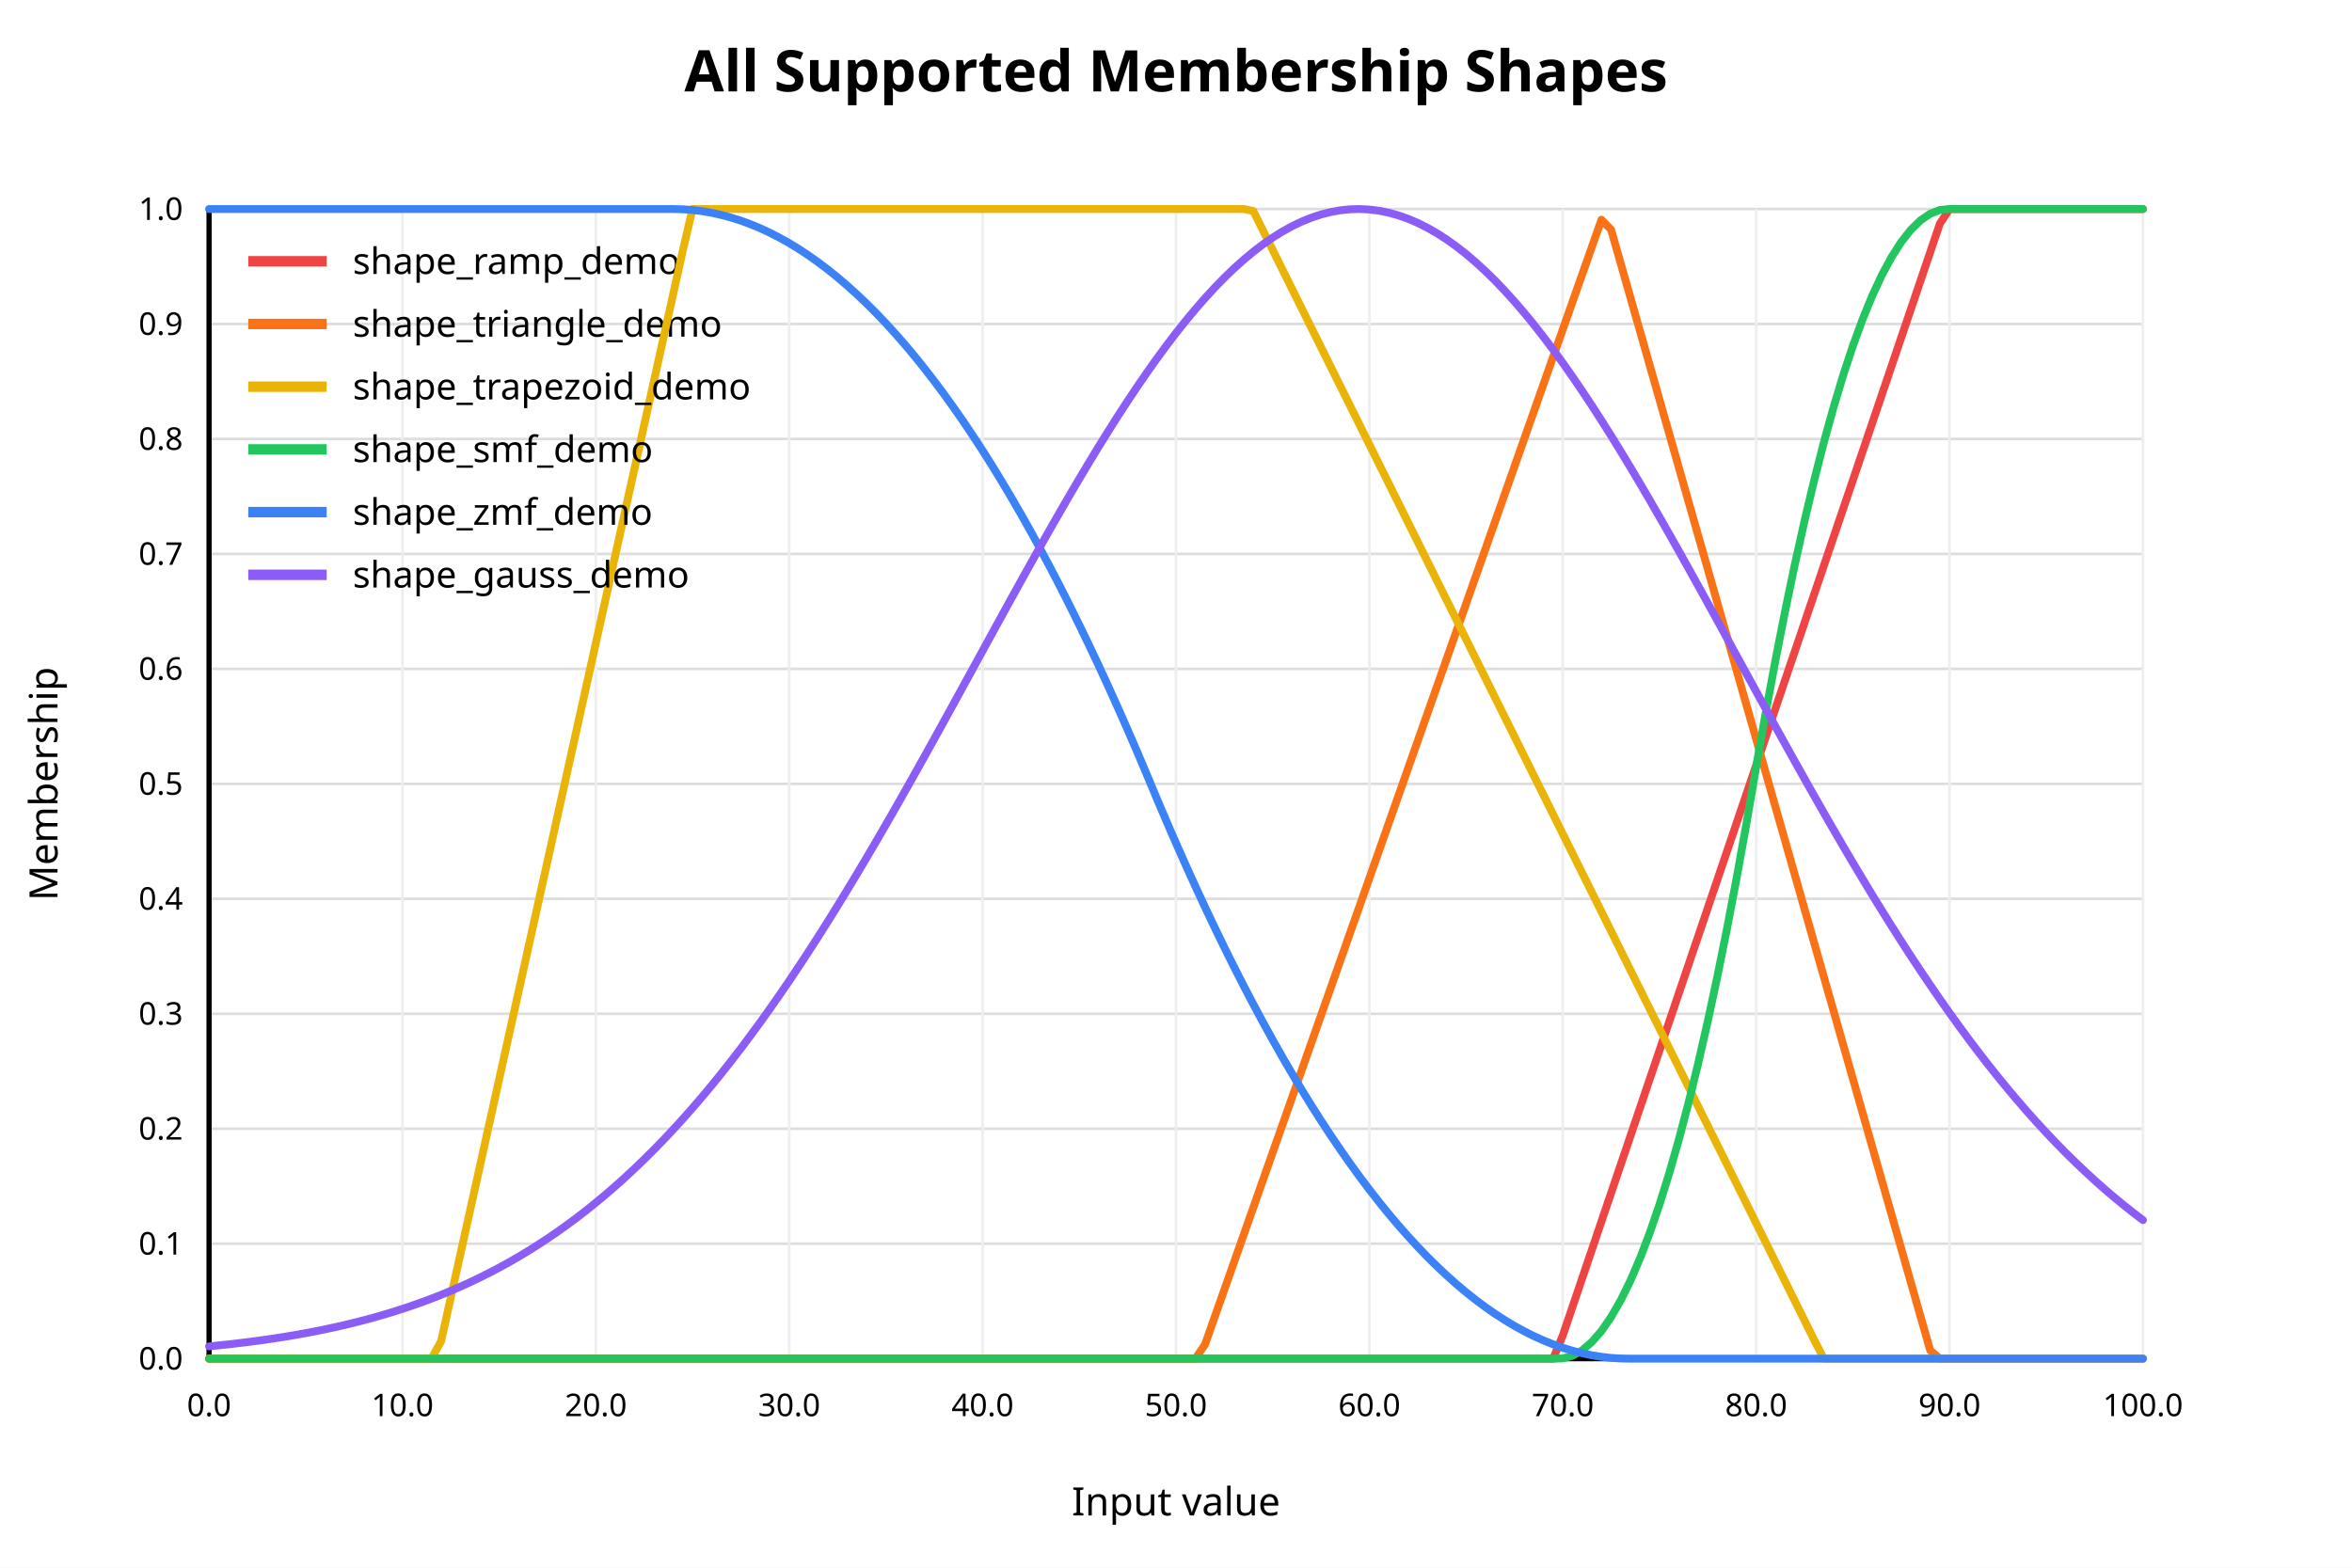
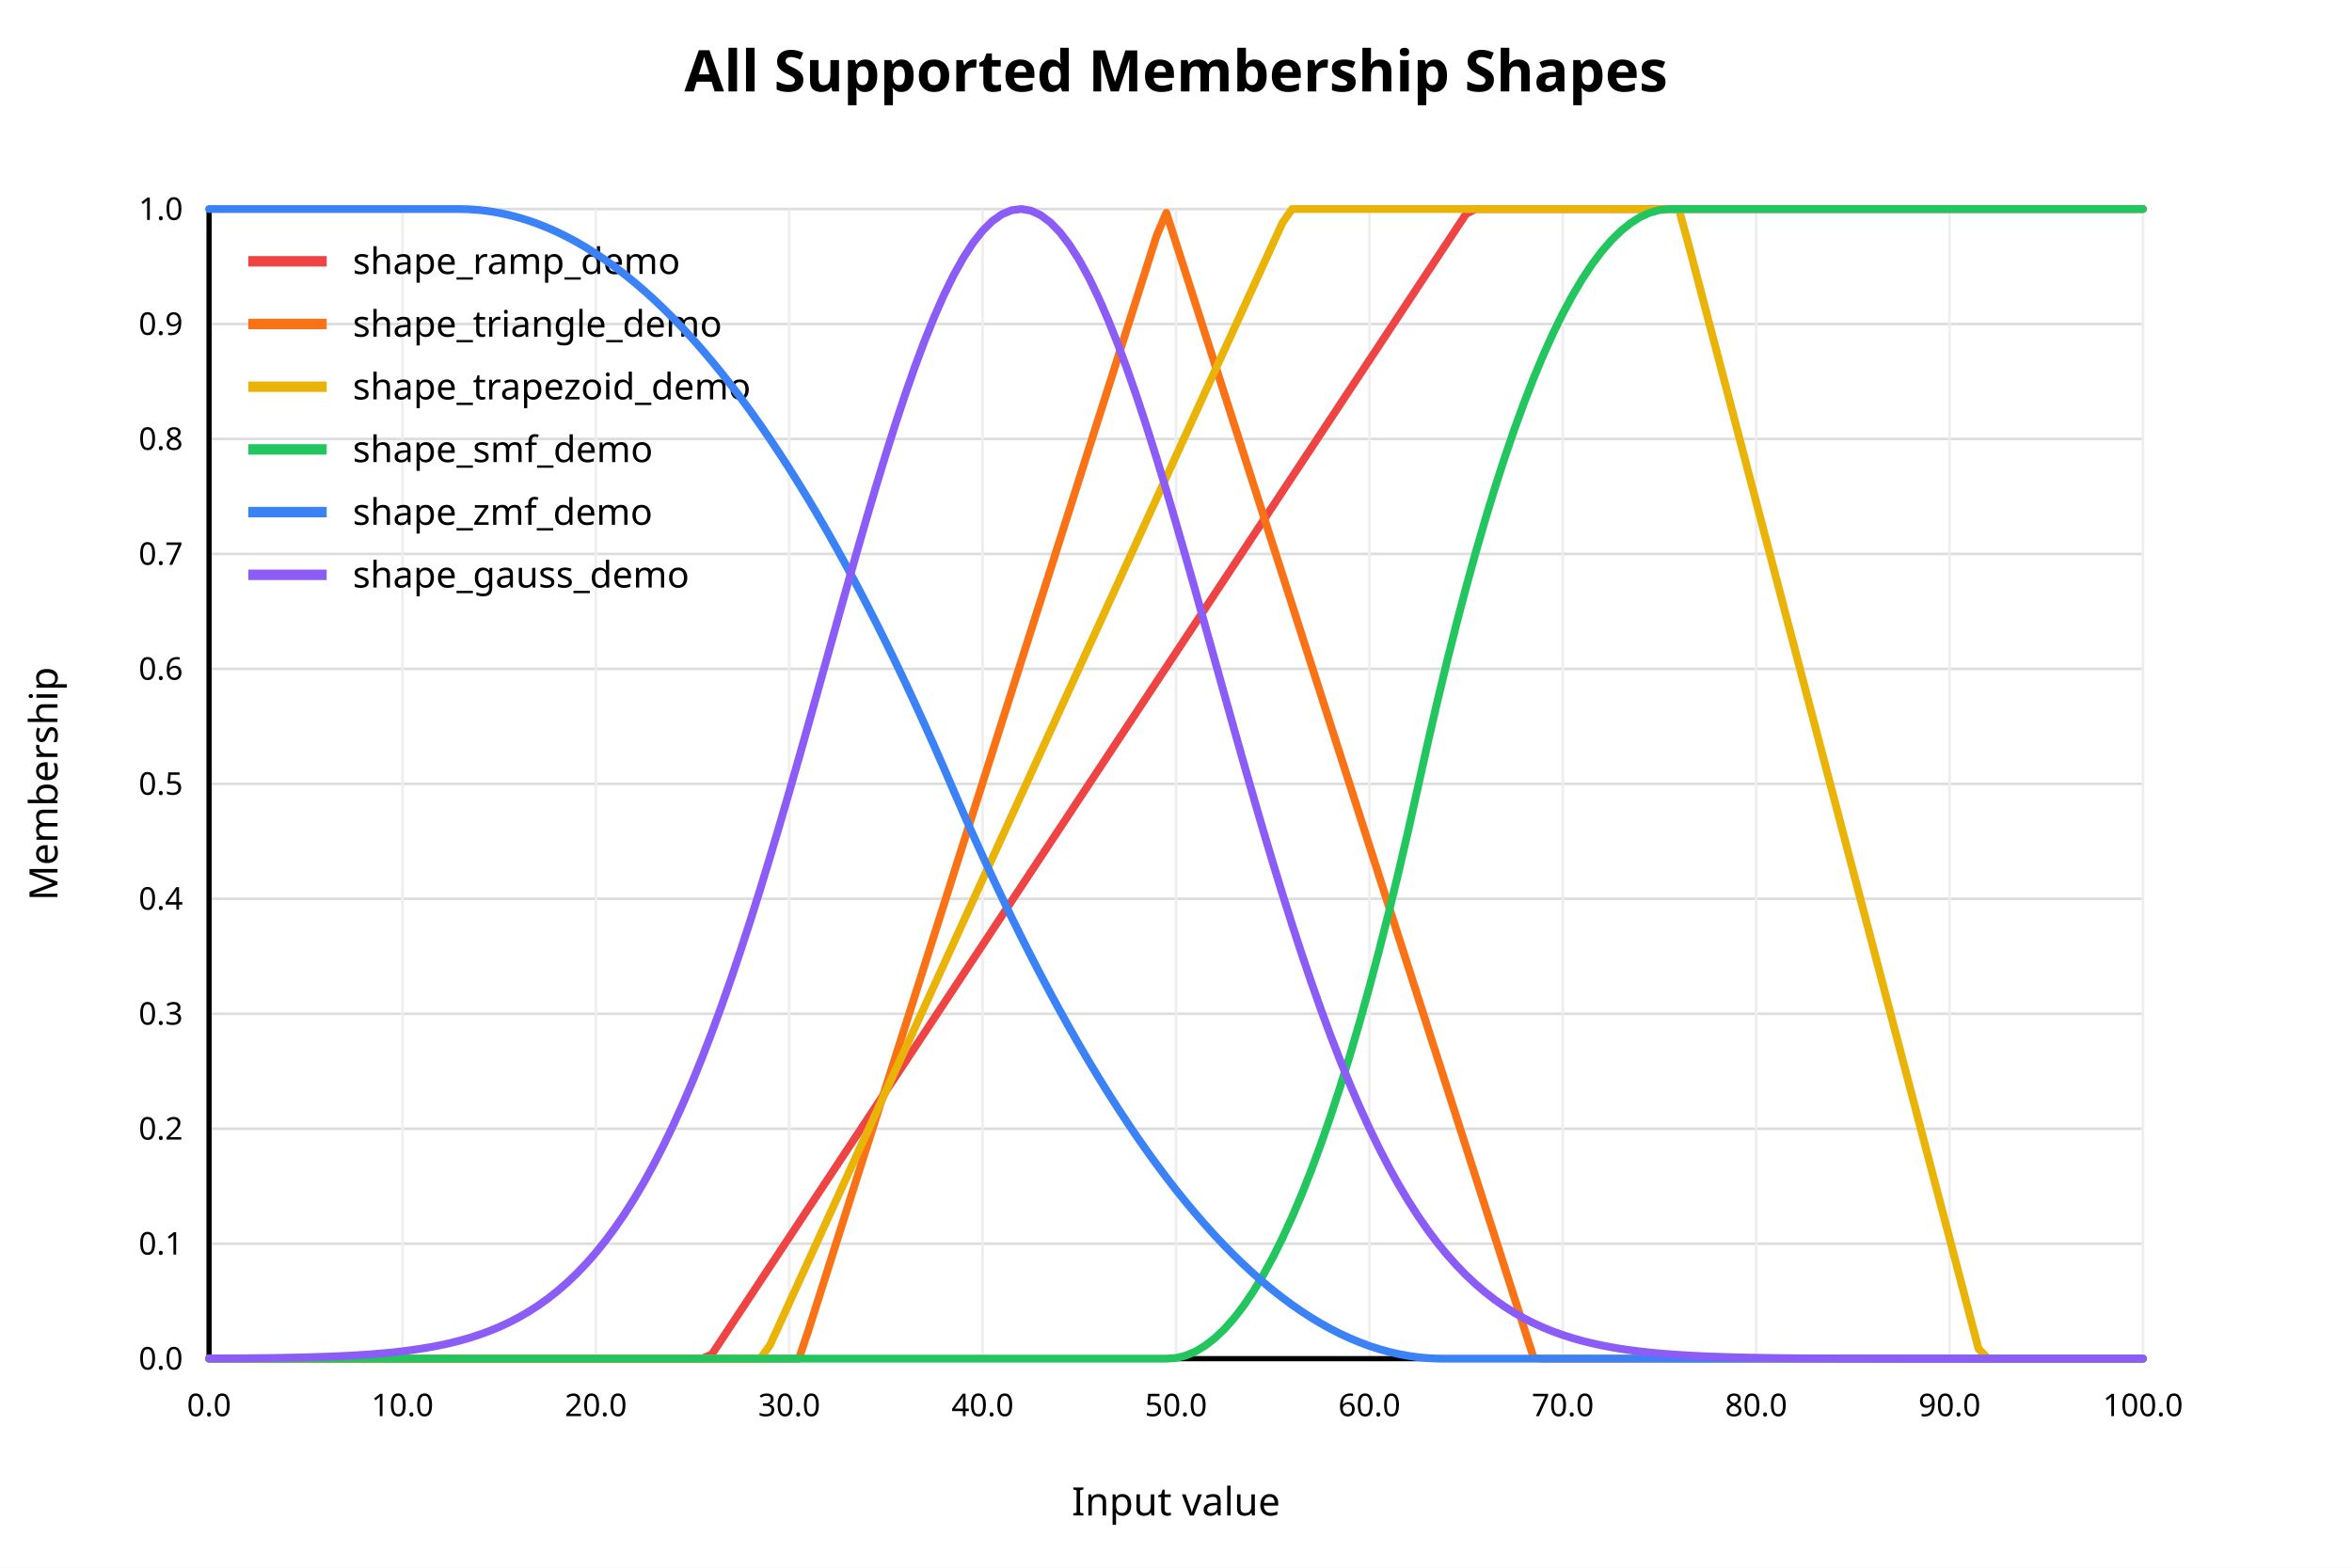
<svg xmlns="http://www.w3.org/2000/svg" width="900" height="600" viewBox="0 0 900 600">
  <rect x="0" y="0" width="900" height="600" fill="white" />
  <text x="450" y="35" text-anchor="middle" font-family="sans-serif" font-size="22" font-weight="bold" fill="black">All Supported Membership Shapes</text>
  <line x1="80" y1="520.00" x2="820" y2="520.00" stroke="#dddddd" stroke-width="1" />
  <text x="70" y="520.00" text-anchor="end" dominant-baseline="middle" font-family="sans-serif" font-size="12" fill="black">0.0</text>
  <line x1="80" y1="476.00" x2="820" y2="476.00" stroke="#dddddd" stroke-width="1" />
  <text x="70" y="476.00" text-anchor="end" dominant-baseline="middle" font-family="sans-serif" font-size="12" fill="black">0.1</text>
  <line x1="80" y1="432.00" x2="820" y2="432.00" stroke="#dddddd" stroke-width="1" />
  <text x="70" y="432.00" text-anchor="end" dominant-baseline="middle" font-family="sans-serif" font-size="12" fill="black">0.2</text>
  <line x1="80" y1="388.00" x2="820" y2="388.00" stroke="#dddddd" stroke-width="1" />
  <text x="70" y="388.00" text-anchor="end" dominant-baseline="middle" font-family="sans-serif" font-size="12" fill="black">0.3</text>
  <line x1="80" y1="344.00" x2="820" y2="344.00" stroke="#dddddd" stroke-width="1" />
  <text x="70" y="344.00" text-anchor="end" dominant-baseline="middle" font-family="sans-serif" font-size="12" fill="black">0.4</text>
  <line x1="80" y1="300.00" x2="820" y2="300.00" stroke="#dddddd" stroke-width="1" />
  <text x="70" y="300.00" text-anchor="end" dominant-baseline="middle" font-family="sans-serif" font-size="12" fill="black">0.5</text>
  <line x1="80" y1="256.00" x2="820" y2="256.00" stroke="#dddddd" stroke-width="1" />
  <text x="70" y="256.00" text-anchor="end" dominant-baseline="middle" font-family="sans-serif" font-size="12" fill="black">0.6</text>
  <line x1="80" y1="212.00" x2="820" y2="212.00" stroke="#dddddd" stroke-width="1" />
  <text x="70" y="212.00" text-anchor="end" dominant-baseline="middle" font-family="sans-serif" font-size="12" fill="black">0.7</text>
  <line x1="80" y1="168.00" x2="820" y2="168.00" stroke="#dddddd" stroke-width="1" />
  <text x="70" y="168.00" text-anchor="end" dominant-baseline="middle" font-family="sans-serif" font-size="12" fill="black">0.8</text>
  <line x1="80" y1="124.00" x2="820" y2="124.00" stroke="#dddddd" stroke-width="1" />
  <text x="70" y="124.00" text-anchor="end" dominant-baseline="middle" font-family="sans-serif" font-size="12" fill="black">0.9</text>
  <line x1="80" y1="80.00" x2="820" y2="80.00" stroke="#dddddd" stroke-width="1" />
  <text x="70" y="80.00" text-anchor="end" dominant-baseline="middle" font-family="sans-serif" font-size="12" fill="black">1.0</text>
  <line x1="80.00" y1="80" x2="80.00" y2="520" stroke="#eeeeee" stroke-width="1" />
  <text x="80.00" y="542" text-anchor="middle" font-family="sans-serif" font-size="12" fill="black">0.0</text>
  <line x1="154.00" y1="80" x2="154.00" y2="520" stroke="#eeeeee" stroke-width="1" />
  <text x="154.00" y="542" text-anchor="middle" font-family="sans-serif" font-size="12" fill="black">10.0</text>
  <line x1="228.00" y1="80" x2="228.00" y2="520" stroke="#eeeeee" stroke-width="1" />
  <text x="228.00" y="542" text-anchor="middle" font-family="sans-serif" font-size="12" fill="black">20.0</text>
  <line x1="302.00" y1="80" x2="302.00" y2="520" stroke="#eeeeee" stroke-width="1" />
  <text x="302.00" y="542" text-anchor="middle" font-family="sans-serif" font-size="12" fill="black">30.0</text>
  <line x1="376.00" y1="80" x2="376.00" y2="520" stroke="#eeeeee" stroke-width="1" />
  <text x="376.00" y="542" text-anchor="middle" font-family="sans-serif" font-size="12" fill="black">40.0</text>
  <line x1="450.00" y1="80" x2="450.00" y2="520" stroke="#eeeeee" stroke-width="1" />
  <text x="450.00" y="542" text-anchor="middle" font-family="sans-serif" font-size="12" fill="black">50.0</text>
  <line x1="524.00" y1="80" x2="524.00" y2="520" stroke="#eeeeee" stroke-width="1" />
  <text x="524.00" y="542" text-anchor="middle" font-family="sans-serif" font-size="12" fill="black">60.0</text>
  <line x1="598.00" y1="80" x2="598.00" y2="520" stroke="#eeeeee" stroke-width="1" />
  <text x="598.00" y="542" text-anchor="middle" font-family="sans-serif" font-size="12" fill="black">70.0</text>
  <line x1="672.00" y1="80" x2="672.00" y2="520" stroke="#eeeeee" stroke-width="1" />
  <text x="672.00" y="542" text-anchor="middle" font-family="sans-serif" font-size="12" fill="black">80.0</text>
  <line x1="746.00" y1="80" x2="746.00" y2="520" stroke="#eeeeee" stroke-width="1" />
  <text x="746.00" y="542" text-anchor="middle" font-family="sans-serif" font-size="12" fill="black">90.0</text>
  <line x1="820.00" y1="80" x2="820.00" y2="520" stroke="#eeeeee" stroke-width="1" />
  <text x="820.00" y="542" text-anchor="middle" font-family="sans-serif" font-size="12" fill="black">100.0</text>
  <line x1="80" y1="520" x2="820" y2="520" stroke="black" stroke-width="2" />
  <line x1="80" y1="80" x2="80" y2="520" stroke="black" stroke-width="2" />
  <text x="450" y="580" text-anchor="middle" font-family="sans-serif" font-size="15" fill="black">Input value</text>
  <text x="22" y="300" text-anchor="middle" font-family="sans-serif" font-size="15" fill="black" transform="rotate(-90 22 300)">Membership</text>
-   <polyline fill="none" stroke="#ef4444" stroke-width="3" stroke-linejoin="round" stroke-linecap="round" points="80.00,520.00 83.70,520.00 87.40,520.00 91.10,520.00 94.80,520.00 98.50,520.00 102.20,520.00 105.90,520.00 109.60,520.00 113.30,520.00 117.00,520.00 120.70,520.00 124.40,520.00 128.10,520.00 131.80,520.00 135.50,520.00 139.20,520.00 142.90,520.00 146.60,520.00 150.30,520.00 154.00,520.00 157.70,520.00 161.40,520.00 165.10,520.00 168.80,520.00 172.50,520.00 176.20,520.00 179.90,520.00 183.60,520.00 187.30,520.00 191.00,520.00 194.70,520.00 198.40,520.00 202.10,520.00 205.80,520.00 209.50,520.00 213.20,520.00 216.90,520.00 220.60,520.00 224.30,520.00 228.00,520.00 231.70,520.00 235.40,520.00 239.10,520.00 242.80,520.00 246.50,520.00 250.20,520.00 253.90,520.00 257.60,520.00 261.30,520.00 265.00,520.00 268.70,520.00 272.40,520.00 276.10,520.00 279.80,520.00 283.50,520.00 287.20,520.00 290.90,520.00 294.60,520.00 298.30,520.00 302.00,520.00 305.70,520.00 309.40,520.00 313.10,520.00 316.80,520.00 320.50,520.00 324.20,520.00 327.90,520.00 331.60,520.00 335.30,520.00 339.00,520.00 342.70,520.00 346.40,520.00 350.10,520.00 353.80,520.00 357.50,520.00 361.20,520.00 364.90,520.00 368.60,520.00 372.30,520.00 376.00,520.00 379.70,520.00 383.40,520.00 387.10,520.00 390.80,520.00 394.50,520.00 398.20,520.00 401.90,520.00 405.60,520.00 409.30,520.00 413.00,520.00 416.70,520.00 420.40,520.00 424.10,520.00 427.80,520.00 431.50,520.00 435.20,520.00 438.90,520.00 442.60,520.00 446.30,520.00 450.00,520.00 453.70,520.00 457.40,520.00 461.10,520.00 464.80,520.00 468.50,520.00 472.20,520.00 475.90,520.00 479.60,520.00 483.30,520.00 487.00,520.00 490.70,520.00 494.40,520.00 498.10,520.00 501.80,520.00 505.50,520.00 509.20,520.00 512.90,520.00 516.60,520.00 520.30,520.00 524.00,520.00 527.70,520.00 531.40,520.00 535.10,520.00 538.80,520.00 542.50,520.00 546.20,520.00 549.90,520.00 553.60,520.00 557.30,520.00 561.00,520.00 564.70,520.00 568.40,520.00 572.10,520.00 575.80,520.00 579.50,520.00 583.20,520.00 586.90,520.00 590.60,520.00 594.30,520.00 598.00,511.14 601.70,500.23 605.40,489.32 609.10,478.41 612.80,467.49 616.50,456.58 620.20,445.67 623.90,434.76 627.60,423.85 631.30,412.94 635.00,402.03 638.70,391.11 642.40,380.20 646.10,369.29 649.80,358.38 653.50,347.47 657.20,336.56 660.90,325.65 664.60,314.73 668.30,303.82 672.00,292.91 675.70,282.00 679.40,271.09 683.10,260.18 686.80,249.27 690.50,238.35 694.20,227.44 697.90,216.53 701.60,205.62 705.30,194.71 709.00,183.80 712.70,172.89 716.40,161.97 720.10,151.06 723.80,140.15 727.50,129.24 731.20,118.33 734.90,107.42 738.60,96.51 742.30,85.59 746.00,80.00 749.70,80.00 753.40,80.00 757.10,80.00 760.80,80.00 764.50,80.00 768.20,80.00 771.90,80.00 775.60,80.00 779.30,80.00 783.00,80.00 786.70,80.00 790.40,80.00 794.10,80.00 797.80,80.00 801.50,80.00 805.20,80.00 808.90,80.00 812.60,80.00 816.30,80.00 820.00,80.00" />
+   <polyline fill="none" stroke="#ef4444" stroke-width="3" stroke-linejoin="round" stroke-linecap="round" points="80.00,520.00 83.70,520.00 87.40,520.00 91.10,520.00 94.80,520.00 98.50,520.00 102.20,520.00 105.90,520.00 109.60,520.00 113.30,520.00 117.00,520.00 120.70,520.00 124.40,520.00 128.10,520.00 131.80,520.00 135.50,520.00 139.20,520.00 142.90,520.00 146.60,520.00 150.30,520.00 154.00,520.00 157.70,520.00 161.40,520.00 165.10,520.00 168.80,520.00 172.50,520.00 176.20,520.00 179.90,520.00 183.60,520.00 187.30,520.00 191.00,520.00 194.70,520.00 198.40,520.00 202.10,520.00 205.80,520.00 209.50,520.00 213.20,520.00 216.90,520.00 220.60,520.00 224.30,520.00 228.00,520.00 231.70,520.00 235.40,520.00 239.10,520.00 242.80,520.00 246.50,520.00 250.20,520.00 253.90,520.00 257.60,520.00 261.30,520.00 265.00,520.00 268.70,520.00 272.40,518.33 276.10,512.74 279.80,507.14 283.50,501.54 287.20,495.95 290.90,490.35 294.60,484.76 298.30,479.16 302.00,473.57 305.70,467.97 309.40,462.37 313.10,456.78 316.80,451.18 320.50,445.59 324.20,439.99 327.90,434.40 331.60,428.80 335.30,423.20 339.00,417.61 342.70,412.01 346.40,406.42 350.10,400.82 353.80,395.23 357.50,389.63 361.20,384.03 364.90,378.44 368.60,372.84 372.30,367.25 376.00,361.65 379.70,356.06 383.40,350.46 387.10,344.86 390.80,339.27 394.50,333.67 398.20,328.08 401.90,322.48 405.60,316.89 409.30,311.29 413.00,305.69 416.70,300.10 420.40,294.50 424.10,288.91 427.80,283.31 431.50,277.72 435.20,272.12 438.90,266.52 442.60,260.93 446.30,255.33 450.00,249.74 453.70,244.14 457.40,238.55 461.10,232.95 464.80,227.35 468.50,221.76 472.20,216.16 475.90,210.57 479.60,204.97 483.30,199.38 487.00,193.78 490.70,188.18 494.40,182.59 498.10,176.99 501.80,171.40 505.50,165.80 509.20,160.21 512.90,154.61 516.60,149.01 520.30,143.42 524.00,137.82 527.70,132.23 531.40,126.63 535.10,121.04 538.80,115.44 542.50,109.84 546.20,104.25 549.90,98.65 553.60,93.06 557.30,87.46 561.00,81.87 564.70,80.00 568.40,80.00 572.10,80.00 575.80,80.00 579.50,80.00 583.20,80.00 586.90,80.00 590.60,80.00 594.30,80.00 598.00,80.00 601.70,80.00 605.40,80.00 609.10,80.00 612.80,80.00 616.50,80.00 620.20,80.00 623.90,80.00 627.60,80.00 631.30,80.00 635.00,80.00 638.70,80.00 642.40,80.00 646.10,80.00 649.80,80.00 653.50,80.00 657.20,80.00 660.90,80.00 664.60,80.00 668.30,80.00 672.00,80.00 675.70,80.00 679.40,80.00 683.10,80.00 686.80,80.00 690.50,80.00 694.20,80.00 697.90,80.00 701.60,80.00 705.30,80.00 709.00,80.00 712.70,80.00 716.40,80.00 720.10,80.00 723.80,80.00 727.50,80.00 731.20,80.00 734.90,80.00 738.60,80.00 742.30,80.00 746.00,80.00 749.70,80.00 753.40,80.00 757.10,80.00 760.80,80.00 764.50,80.00 768.20,80.00 771.90,80.00 775.60,80.00 779.30,80.00 783.00,80.00 786.70,80.00 790.40,80.00 794.10,80.00 797.80,80.00 801.50,80.00 805.20,80.00 808.90,80.00 812.60,80.00 816.30,80.00 820.00,80.00" />
  <line x1="95" y1="100" x2="125" y2="100" stroke="#ef4444" stroke-width="4" />
  <text x="135" y="100" dominant-baseline="middle" font-family="sans-serif" font-size="14" fill="black">shape_ramp_demo</text>
-   <polyline fill="none" stroke="#f97316" stroke-width="3" stroke-linejoin="round" stroke-linecap="round" points="80.00,520.00 83.70,520.00 87.40,520.00 91.10,520.00 94.80,520.00 98.50,520.00 102.20,520.00 105.90,520.00 109.60,520.00 113.30,520.00 117.00,520.00 120.70,520.00 124.40,520.00 128.10,520.00 131.80,520.00 135.50,520.00 139.20,520.00 142.90,520.00 146.60,520.00 150.30,520.00 154.00,520.00 157.70,520.00 161.40,520.00 165.10,520.00 168.80,520.00 172.50,520.00 176.20,520.00 179.90,520.00 183.60,520.00 187.30,520.00 191.00,520.00 194.70,520.00 198.40,520.00 202.10,520.00 205.80,520.00 209.50,520.00 213.20,520.00 216.90,520.00 220.60,520.00 224.30,520.00 228.00,520.00 231.70,520.00 235.40,520.00 239.10,520.00 242.80,520.00 246.50,520.00 250.20,520.00 253.90,520.00 257.60,520.00 261.30,520.00 265.00,520.00 268.70,520.00 272.40,520.00 276.10,520.00 279.80,520.00 283.50,520.00 287.20,520.00 290.90,520.00 294.60,520.00 298.30,520.00 302.00,520.00 305.70,520.00 309.40,520.00 313.10,520.00 316.80,520.00 320.50,520.00 324.20,520.00 327.90,520.00 331.60,520.00 335.30,520.00 339.00,520.00 342.70,520.00 346.40,520.00 350.10,520.00 353.80,520.00 357.50,520.00 361.20,520.00 364.90,520.00 368.60,520.00 372.30,520.00 376.00,520.00 379.70,520.00 383.40,520.00 387.10,520.00 390.80,520.00 394.50,520.00 398.20,520.00 401.90,520.00 405.60,520.00 409.30,520.00 413.00,520.00 416.70,520.00 420.40,520.00 424.10,520.00 427.80,520.00 431.50,520.00 435.20,520.00 438.90,520.00 442.60,520.00 446.30,520.00 450.00,520.00 453.70,520.00 457.40,520.00 461.10,514.58 464.80,504.08 468.50,493.59 472.20,483.09 475.90,472.59 479.60,462.09 483.30,451.59 487.00,441.09 490.70,430.59 494.40,420.09 498.10,409.59 501.80,399.09 505.50,388.59 509.20,378.09 512.90,367.59 516.60,357.09 520.30,346.59 524.00,336.09 527.70,325.59 531.40,315.09 535.10,304.59 538.80,294.09 542.50,283.59 546.20,273.09 549.90,262.59 553.60,252.09 557.30,241.60 561.00,231.10 564.70,220.60 568.40,210.10 572.10,199.60 575.80,189.10 579.50,178.60 583.20,168.10 586.90,157.60 590.60,147.10 594.30,136.60 598.00,126.10 601.70,115.60 605.40,105.10 609.10,94.60 612.80,84.10 616.50,87.92 620.20,100.92 623.90,113.91 627.60,126.91 631.30,139.91 635.00,152.91 638.70,165.90 642.40,178.90 646.10,191.90 649.80,204.90 653.50,217.89 657.20,230.89 660.90,243.89 664.60,256.89 668.30,269.88 672.00,282.88 675.70,295.88 679.40,308.88 683.10,321.87 686.80,334.87 690.50,347.87 694.20,360.87 697.90,373.86 701.60,386.86 705.30,399.86 709.00,412.85 712.70,425.85 716.40,438.85 720.10,451.85 723.80,464.84 727.50,477.84 731.20,490.84 734.90,503.84 738.60,516.83 742.30,520.00 746.00,520.00 749.70,520.00 753.40,520.00 757.10,520.00 760.80,520.00 764.50,520.00 768.20,520.00 771.90,520.00 775.60,520.00 779.30,520.00 783.00,520.00 786.70,520.00 790.40,520.00 794.10,520.00 797.80,520.00 801.50,520.00 805.20,520.00 808.90,520.00 812.60,520.00 816.30,520.00 820.00,520.00" />
+   <polyline fill="none" stroke="#f97316" stroke-width="3" stroke-linejoin="round" stroke-linecap="round" points="80.00,520.00 83.70,520.00 87.40,520.00 91.10,520.00 94.80,520.00 98.50,520.00 102.20,520.00 105.90,520.00 109.60,520.00 113.30,520.00 117.00,520.00 120.70,520.00 124.40,520.00 128.10,520.00 131.80,520.00 135.50,520.00 139.20,520.00 142.90,520.00 146.60,520.00 150.30,520.00 154.00,520.00 157.70,520.00 161.40,520.00 165.10,520.00 168.80,520.00 172.50,520.00 176.20,520.00 179.90,520.00 183.60,520.00 187.30,520.00 191.00,520.00 194.70,520.00 198.40,520.00 202.10,520.00 205.80,520.00 209.50,520.00 213.20,520.00 216.90,520.00 220.60,520.00 224.30,520.00 228.00,520.00 231.70,520.00 235.40,520.00 239.10,520.00 242.80,520.00 246.50,520.00 250.20,520.00 253.90,520.00 257.60,520.00 261.30,520.00 265.00,520.00 268.70,520.00 272.40,520.00 276.10,520.00 279.80,520.00 283.50,520.00 287.20,520.00 290.90,520.00 294.60,520.00 298.30,520.00 302.00,520.00 305.70,520.00 309.40,509.01 313.10,497.38 316.80,485.74 320.50,474.11 324.20,462.47 327.90,450.84 331.60,439.21 335.30,427.57 339.00,415.94 342.70,404.30 346.40,392.67 350.10,381.03 353.80,369.40 357.50,357.76 361.20,346.13 364.90,334.49 368.60,322.86 372.30,311.22 376.00,299.59 379.70,287.96 383.40,276.32 387.10,264.69 390.80,253.05 394.50,241.42 398.20,229.78 401.90,218.15 405.60,206.51 409.30,194.88 413.00,183.24 416.70,171.61 420.40,159.98 424.10,148.34 427.80,136.71 431.50,125.07 435.20,113.44 438.90,101.80 442.60,90.17 446.30,81.45 450.00,92.99 453.70,104.52 457.40,116.06 461.10,127.60 464.80,139.13 468.50,150.67 472.20,162.20 475.90,173.74 479.60,185.27 483.30,196.81 487.00,208.34 490.70,219.88 494.40,231.41 498.10,242.95 501.80,254.48 505.50,266.02 509.20,277.56 512.90,289.09 516.60,300.63 520.30,312.16 524.00,323.70 527.70,335.23 531.40,346.77 535.10,358.30 538.80,369.84 542.50,381.37 546.20,392.91 549.90,404.44 553.60,415.98 557.30,427.52 561.00,439.05 564.70,450.59 568.40,462.12 572.10,473.66 575.80,485.19 579.50,496.73 583.20,508.26 586.90,519.80 590.60,520.00 594.30,520.00 598.00,520.00 601.70,520.00 605.40,520.00 609.10,520.00 612.80,520.00 616.50,520.00 620.20,520.00 623.90,520.00 627.60,520.00 631.30,520.00 635.00,520.00 638.70,520.00 642.40,520.00 646.10,520.00 649.80,520.00 653.50,520.00 657.20,520.00 660.90,520.00 664.60,520.00 668.30,520.00 672.00,520.00 675.70,520.00 679.40,520.00 683.10,520.00 686.80,520.00 690.50,520.00 694.20,520.00 697.90,520.00 701.60,520.00 705.30,520.00 709.00,520.00 712.70,520.00 716.40,520.00 720.10,520.00 723.80,520.00 727.50,520.00 731.20,520.00 734.90,520.00 738.60,520.00 742.30,520.00 746.00,520.00 749.70,520.00 753.40,520.00 757.10,520.00 760.80,520.00 764.50,520.00 768.20,520.00 771.90,520.00 775.60,520.00 779.30,520.00 783.00,520.00 786.70,520.00 790.40,520.00 794.10,520.00 797.80,520.00 801.50,520.00 805.20,520.00 808.90,520.00 812.60,520.00 816.30,520.00 820.00,520.00" />
  <line x1="95" y1="124" x2="125" y2="124" stroke="#f97316" stroke-width="4" />
  <text x="135" y="124" dominant-baseline="middle" font-family="sans-serif" font-size="14" fill="black">shape_triangle_demo</text>
-   <polyline fill="none" stroke="#eab308" stroke-width="3" stroke-linejoin="round" stroke-linecap="round" points="80.00,520.00 83.70,520.00 87.40,520.00 91.10,520.00 94.80,520.00 98.50,520.00 102.20,520.00 105.90,520.00 109.60,520.00 113.30,520.00 117.00,520.00 120.70,520.00 124.40,520.00 128.10,520.00 131.80,520.00 135.50,520.00 139.20,520.00 142.90,520.00 146.60,520.00 150.30,520.00 154.00,520.00 157.70,520.00 161.40,520.00 165.10,520.00 168.80,513.27 172.50,496.57 176.20,479.87 179.90,463.17 183.60,446.48 187.30,429.78 191.00,413.08 194.70,396.39 198.40,379.69 202.10,362.99 205.80,346.29 209.50,329.60 213.20,312.90 216.90,296.20 220.60,279.50 224.30,262.81 228.00,246.11 231.70,229.41 235.40,212.71 239.10,196.02 242.80,179.32 246.50,162.62 250.20,145.93 253.90,129.23 257.60,112.53 261.30,95.83 265.00,80.00 268.70,80.00 272.40,80.00 276.10,80.00 279.80,80.00 283.50,80.00 287.20,80.00 290.90,80.00 294.60,80.00 298.30,80.00 302.00,80.00 305.70,80.00 309.40,80.00 313.10,80.00 316.80,80.00 320.50,80.00 324.20,80.00 327.90,80.00 331.60,80.00 335.30,80.00 339.00,80.00 342.70,80.00 346.40,80.00 350.10,80.00 353.80,80.00 357.50,80.00 361.20,80.00 364.90,80.00 368.60,80.00 372.30,80.00 376.00,80.00 379.70,80.00 383.40,80.00 387.10,80.00 390.80,80.00 394.50,80.00 398.20,80.00 401.90,80.00 405.60,80.00 409.30,80.00 413.00,80.00 416.70,80.00 420.40,80.00 424.10,80.00 427.80,80.00 431.50,80.00 435.20,80.00 438.90,80.00 442.60,80.00 446.30,80.00 450.00,80.00 453.70,80.00 457.40,80.00 461.10,80.00 464.80,80.00 468.50,80.00 472.20,80.00 475.90,80.00 479.60,80.76 483.30,88.21 487.00,95.66 490.70,103.11 494.40,110.56 498.10,118.01 501.80,125.46 505.50,132.91 509.20,140.36 512.90,147.80 516.60,155.25 520.30,162.70 524.00,170.15 527.70,177.60 531.40,185.05 535.10,192.50 538.80,199.95 542.50,207.40 546.20,214.85 549.90,222.30 553.60,229.75 557.30,237.20 561.00,244.65 564.70,252.10 568.40,259.55 572.10,267.00 575.80,274.45 579.50,281.90 583.20,289.35 586.90,296.80 590.60,304.25 594.30,311.70 598.00,319.15 601.70,326.60 605.40,334.05 609.10,341.50 612.80,348.95 616.50,356.40 620.20,363.85 623.90,371.30 627.60,378.74 631.30,386.19 635.00,393.64 638.70,401.09 642.40,408.54 646.10,415.99 649.80,423.44 653.50,430.89 657.20,438.34 660.90,445.79 664.60,453.24 668.30,460.69 672.00,468.14 675.70,475.59 679.40,483.04 683.10,490.49 686.80,497.94 690.50,505.39 694.20,512.84 697.90,520.00 701.60,520.00 705.30,520.00 709.00,520.00 712.70,520.00 716.40,520.00 720.10,520.00 723.80,520.00 727.50,520.00 731.20,520.00 734.90,520.00 738.60,520.00 742.30,520.00 746.00,520.00 749.70,520.00 753.40,520.00 757.10,520.00 760.80,520.00 764.50,520.00 768.20,520.00 771.90,520.00 775.60,520.00 779.30,520.00 783.00,520.00 786.70,520.00 790.40,520.00 794.10,520.00 797.80,520.00 801.50,520.00 805.20,520.00 808.90,520.00 812.60,520.00 816.30,520.00 820.00,520.00" />
+   <polyline fill="none" stroke="#eab308" stroke-width="3" stroke-linejoin="round" stroke-linecap="round" points="80.00,520.00 83.70,520.00 87.40,520.00 91.10,520.00 94.80,520.00 98.50,520.00 102.20,520.00 105.90,520.00 109.60,520.00 113.30,520.00 117.00,520.00 120.70,520.00 124.40,520.00 128.10,520.00 131.80,520.00 135.50,520.00 139.20,520.00 142.90,520.00 146.60,520.00 150.30,520.00 154.00,520.00 157.70,520.00 161.40,520.00 165.10,520.00 168.80,520.00 172.50,520.00 176.20,520.00 179.90,520.00 183.60,520.00 187.30,520.00 191.00,520.00 194.70,520.00 198.40,520.00 202.10,520.00 205.80,520.00 209.50,520.00 213.20,520.00 216.90,520.00 220.60,520.00 224.30,520.00 228.00,520.00 231.70,520.00 235.40,520.00 239.10,520.00 242.80,520.00 246.50,520.00 250.20,520.00 253.90,520.00 257.60,520.00 261.30,520.00 265.00,520.00 268.70,520.00 272.40,520.00 276.10,520.00 279.80,520.00 283.50,520.00 287.20,520.00 290.90,520.00 294.60,514.89 298.30,506.79 302.00,498.68 305.70,490.58 309.40,482.48 313.10,474.37 316.80,466.27 320.50,458.16 324.20,450.06 327.90,441.95 331.60,433.85 335.30,425.74 339.00,417.64 342.70,409.53 346.40,401.43 350.10,393.32 353.80,385.22 357.50,377.11 361.20,369.01 364.90,360.90 368.60,352.80 372.30,344.70 376.00,336.59 379.70,328.49 383.40,320.38 387.10,312.28 390.80,304.17 394.50,296.07 398.20,287.96 401.90,279.86 405.60,271.75 409.30,263.65 413.00,255.54 416.70,247.44 420.40,239.33 424.10,231.23 427.80,223.13 431.50,215.02 435.20,206.92 438.90,198.81 442.60,190.71 446.30,182.60 450.00,174.50 453.70,166.39 457.40,158.29 461.10,150.18 464.80,142.08 468.50,133.97 472.20,125.87 475.90,117.76 479.60,109.66 483.30,101.55 487.00,93.45 490.70,85.35 494.40,80.00 498.10,80.00 501.80,80.00 505.50,80.00 509.20,80.00 512.90,80.00 516.60,80.00 520.30,80.00 524.00,80.00 527.70,80.00 531.40,80.00 535.10,80.00 538.80,80.00 542.50,80.00 546.20,80.00 549.90,80.00 553.60,80.00 557.30,80.00 561.00,80.00 564.70,80.00 568.40,80.00 572.10,80.00 575.80,80.00 579.50,80.00 583.20,80.00 586.90,80.00 590.60,80.00 594.30,80.00 598.00,80.00 601.70,80.00 605.40,80.00 609.10,80.00 612.80,80.00 616.50,80.00 620.20,80.00 623.90,80.00 627.60,80.00 631.30,80.00 635.00,80.00 638.70,80.00 642.40,80.00 646.10,93.45 649.80,107.55 653.50,121.64 657.20,135.73 660.90,149.82 664.60,163.91 668.30,178.01 672.00,192.10 675.70,206.19 679.40,220.28 683.10,234.38 686.80,248.47 690.50,262.56 694.20,276.65 697.90,290.75 701.60,304.84 705.30,318.93 709.00,333.02 712.70,347.11 716.40,361.21 720.10,375.30 723.80,389.39 727.50,403.48 731.20,417.58 734.90,431.67 738.60,445.76 742.30,459.85 746.00,473.94 749.70,488.04 753.40,502.13 757.10,516.22 760.80,520.00 764.50,520.00 768.20,520.00 771.90,520.00 775.60,520.00 779.30,520.00 783.00,520.00 786.70,520.00 790.40,520.00 794.10,520.00 797.80,520.00 801.50,520.00 805.20,520.00 808.90,520.00 812.60,520.00 816.30,520.00 820.00,520.00" />
  <line x1="95" y1="148" x2="125" y2="148" stroke="#eab308" stroke-width="4" />
  <text x="135" y="148" dominant-baseline="middle" font-family="sans-serif" font-size="14" fill="black">shape_trapezoid_demo</text>
-   <polyline fill="none" stroke="#22c55e" stroke-width="3" stroke-linejoin="round" stroke-linecap="round" points="80.00,520.00 83.70,520.00 87.40,520.00 91.10,520.00 94.80,520.00 98.50,520.00 102.20,520.00 105.90,520.00 109.60,520.00 113.30,520.00 117.00,520.00 120.70,520.00 124.40,520.00 128.10,520.00 131.80,520.00 135.50,520.00 139.20,520.00 142.90,520.00 146.60,520.00 150.30,520.00 154.00,520.00 157.70,520.00 161.40,520.00 165.10,520.00 168.80,520.00 172.50,520.00 176.20,520.00 179.90,520.00 183.60,520.00 187.30,520.00 191.00,520.00 194.70,520.00 198.40,520.00 202.10,520.00 205.80,520.00 209.50,520.00 213.20,520.00 216.90,520.00 220.60,520.00 224.30,520.00 228.00,520.00 231.70,520.00 235.40,520.00 239.10,520.00 242.80,520.00 246.50,520.00 250.20,520.00 253.90,520.00 257.60,520.00 261.30,520.00 265.00,520.00 268.70,520.00 272.40,520.00 276.10,520.00 279.80,520.00 283.50,520.00 287.20,520.00 290.90,520.00 294.60,520.00 298.30,520.00 302.00,520.00 305.70,520.00 309.40,520.00 313.10,520.00 316.80,520.00 320.50,520.00 324.20,520.00 327.90,520.00 331.60,520.00 335.30,520.00 339.00,520.00 342.70,520.00 346.40,520.00 350.10,520.00 353.80,520.00 357.50,520.00 361.20,520.00 364.90,520.00 368.60,520.00 372.30,520.00 376.00,520.00 379.70,520.00 383.40,520.00 387.10,520.00 390.80,520.00 394.50,520.00 398.20,520.00 401.90,520.00 405.60,520.00 409.30,520.00 413.00,520.00 416.70,520.00 420.40,520.00 424.10,520.00 427.80,520.00 431.50,520.00 435.20,520.00 438.90,520.00 442.60,520.00 446.30,520.00 450.00,520.00 453.70,520.00 457.40,520.00 461.10,520.00 464.80,520.00 468.50,520.00 472.20,520.00 475.90,520.00 479.60,520.00 483.30,520.00 487.00,520.00 490.70,520.00 494.40,520.00 498.10,520.00 501.80,520.00 505.50,520.00 509.20,520.00 512.90,520.00 516.60,520.00 520.30,520.00 524.00,520.00 527.70,520.00 531.40,520.00 535.10,520.00 538.80,520.00 542.50,520.00 546.20,520.00 549.90,520.00 553.60,520.00 557.30,520.00 561.00,520.00 564.70,520.00 568.40,520.00 572.10,520.00 575.80,520.00 579.50,520.00 583.20,520.00 586.90,520.00 590.60,520.00 594.30,520.00 598.00,519.91 601.70,518.91 605.40,516.82 609.10,513.65 612.80,509.40 616.50,504.05 620.20,497.62 623.90,490.10 627.60,481.49 631.30,471.80 635.00,461.02 638.70,449.15 642.40,436.20 646.10,422.16 649.80,407.03 653.50,390.81 657.20,373.51 660.90,355.12 664.60,335.64 668.30,315.08 672.00,293.52 675.70,272.52 679.40,252.61 683.10,233.78 686.80,216.04 690.50,199.38 694.20,183.82 697.90,169.34 701.60,155.94 705.30,143.64 709.00,132.42 712.70,122.29 716.40,113.24 720.10,105.28 723.80,98.41 727.50,92.63 731.20,87.93 734.90,84.32 738.60,81.80 742.30,80.37 746.00,80.00 749.70,80.00 753.40,80.00 757.10,80.00 760.80,80.00 764.50,80.00 768.20,80.00 771.90,80.00 775.60,80.00 779.30,80.00 783.00,80.00 786.70,80.00 790.40,80.00 794.10,80.00 797.80,80.00 801.50,80.00 805.20,80.00 808.90,80.00 812.60,80.00 816.30,80.00 820.00,80.00" />
+   <polyline fill="none" stroke="#22c55e" stroke-width="3" stroke-linejoin="round" stroke-linecap="round" points="80.00,520.00 83.70,520.00 87.40,520.00 91.10,520.00 94.80,520.00 98.50,520.00 102.20,520.00 105.90,520.00 109.60,520.00 113.30,520.00 117.00,520.00 120.70,520.00 124.40,520.00 128.10,520.00 131.80,520.00 135.50,520.00 139.20,520.00 142.90,520.00 146.60,520.00 150.30,520.00 154.00,520.00 157.70,520.00 161.40,520.00 165.10,520.00 168.80,520.00 172.50,520.00 176.20,520.00 179.90,520.00 183.60,520.00 187.30,520.00 191.00,520.00 194.70,520.00 198.40,520.00 202.10,520.00 205.80,520.00 209.50,520.00 213.20,520.00 216.90,520.00 220.60,520.00 224.30,520.00 228.00,520.00 231.70,520.00 235.40,520.00 239.10,520.00 242.80,520.00 246.50,520.00 250.20,520.00 253.90,520.00 257.60,520.00 261.30,520.00 265.00,520.00 268.70,520.00 272.40,520.00 276.10,520.00 279.80,520.00 283.50,520.00 287.20,520.00 290.90,520.00 294.60,520.00 298.30,520.00 302.00,520.00 305.70,520.00 309.40,520.00 313.10,520.00 316.80,520.00 320.50,520.00 324.20,520.00 327.90,520.00 331.60,520.00 335.30,520.00 339.00,520.00 342.70,520.00 346.40,520.00 350.10,520.00 353.80,520.00 357.50,520.00 361.20,520.00 364.90,520.00 368.60,520.00 372.30,520.00 376.00,520.00 379.70,520.00 383.40,520.00 387.10,520.00 390.80,520.00 394.50,520.00 398.20,520.00 401.90,520.00 405.60,520.00 409.30,520.00 413.00,520.00 416.70,520.00 420.40,520.00 424.10,520.00 427.80,520.00 431.50,520.00 435.20,520.00 438.90,520.00 442.60,520.00 446.30,520.00 450.00,519.74 453.70,518.83 457.40,517.27 461.10,515.06 464.80,512.20 468.50,508.69 472.20,504.52 475.90,499.71 479.60,494.24 483.30,488.12 487.00,481.35 490.70,473.92 494.40,465.85 498.10,457.12 501.80,447.75 505.50,437.72 509.20,427.04 512.90,415.71 516.60,403.72 520.30,391.09 524.00,377.80 527.70,363.86 531.40,349.27 535.10,334.03 538.80,318.14 542.50,301.60 546.20,284.94 549.90,268.92 553.60,253.56 557.30,238.84 561.00,224.78 564.70,211.37 568.40,198.61 572.10,186.51 575.80,175.05 579.50,164.25 583.20,154.10 586.90,144.60 590.60,135.75 594.30,127.55 598.00,120.01 601.70,113.11 605.40,106.87 609.10,101.28 612.80,96.34 616.50,92.05 620.20,88.41 623.90,85.43 627.60,83.09 631.30,81.41 635.00,80.38 638.70,80.00 642.40,80.00 646.10,80.00 649.80,80.00 653.50,80.00 657.20,80.00 660.90,80.00 664.60,80.00 668.30,80.00 672.00,80.00 675.70,80.00 679.40,80.00 683.10,80.00 686.80,80.00 690.50,80.00 694.20,80.00 697.90,80.00 701.60,80.00 705.30,80.00 709.00,80.00 712.70,80.00 716.40,80.00 720.10,80.00 723.80,80.00 727.50,80.00 731.20,80.00 734.90,80.00 738.60,80.00 742.30,80.00 746.00,80.00 749.70,80.00 753.40,80.00 757.10,80.00 760.80,80.00 764.50,80.00 768.20,80.00 771.90,80.00 775.60,80.00 779.30,80.00 783.00,80.00 786.70,80.00 790.40,80.00 794.10,80.00 797.80,80.00 801.50,80.00 805.20,80.00 808.90,80.00 812.60,80.00 816.30,80.00 820.00,80.00" />
  <line x1="95" y1="172" x2="125" y2="172" stroke="#22c55e" stroke-width="4" />
  <text x="135" y="172" dominant-baseline="middle" font-family="sans-serif" font-size="14" fill="black">shape_smf_demo</text>
-   <polyline fill="none" stroke="#3b82f6" stroke-width="3" stroke-linejoin="round" stroke-linecap="round" points="80.00,80.00 83.70,80.00 87.40,80.00 91.10,80.00 94.80,80.00 98.50,80.00 102.20,80.00 105.90,80.00 109.60,80.00 113.30,80.00 117.00,80.00 120.70,80.00 124.40,80.00 128.10,80.00 131.80,80.00 135.50,80.00 139.20,80.00 142.90,80.00 146.60,80.00 150.30,80.00 154.00,80.00 157.70,80.00 161.40,80.00 165.10,80.00 168.80,80.00 172.50,80.00 176.20,80.00 179.90,80.00 183.60,80.00 187.30,80.00 191.00,80.00 194.70,80.00 198.40,80.00 202.10,80.00 205.80,80.00 209.50,80.00 213.20,80.00 216.90,80.00 220.60,80.00 224.30,80.00 228.00,80.00 231.70,80.00 235.40,80.00 239.10,80.00 242.80,80.00 246.50,80.00 250.20,80.00 253.90,80.00 257.60,80.00 261.30,80.10 265.00,80.37 268.70,80.83 272.40,81.47 276.10,82.29 279.80,83.29 283.50,84.46 287.20,85.82 290.90,87.36 294.60,89.08 298.30,90.98 302.00,93.06 305.70,95.32 309.40,97.76 313.10,100.38 316.80,103.18 320.50,106.16 324.20,109.32 327.90,112.66 331.60,116.18 335.30,119.88 339.00,123.76 342.70,127.82 346.40,132.06 350.10,136.48 353.80,141.08 357.50,145.86 361.20,150.82 364.90,155.97 368.60,161.29 372.30,166.79 376.00,172.47 379.70,178.33 383.40,184.38 387.10,190.60 390.80,197.00 394.50,203.58 398.20,210.35 401.90,217.29 405.60,224.41 409.30,231.72 413.00,239.20 416.70,246.87 420.40,254.71 424.10,262.73 427.80,270.94 431.50,279.32 435.20,287.89 438.90,296.63 442.60,305.49 446.30,314.19 450.00,322.71 453.70,331.05 457.40,339.21 461.10,347.19 464.80,354.99 468.50,362.61 472.20,370.05 475.90,377.32 479.60,384.40 483.30,391.29 487.00,398.01 490.70,404.55 494.40,410.91 498.10,417.09 501.80,423.09 505.50,428.91 509.20,434.55 512.90,440.01 516.60,445.29 520.30,450.39 524.00,455.30 527.70,460.04 531.40,464.60 535.10,468.98 538.80,473.17 542.50,477.19 546.20,481.03 549.90,484.69 553.60,488.16 557.30,491.46 561.00,494.58 564.70,497.51 568.40,500.27 572.10,502.85 575.80,505.24 579.50,507.46 583.20,509.49 586.90,511.35 590.60,513.02 594.30,514.52 598.00,515.84 601.70,516.97 605.40,517.92 609.10,518.70 612.80,519.29 616.50,519.71 620.20,519.94 623.90,520.00 627.60,520.00 631.30,520.00 635.00,520.00 638.70,520.00 642.40,520.00 646.10,520.00 649.80,520.00 653.50,520.00 657.20,520.00 660.90,520.00 664.60,520.00 668.30,520.00 672.00,520.00 675.70,520.00 679.40,520.00 683.10,520.00 686.80,520.00 690.50,520.00 694.20,520.00 697.90,520.00 701.60,520.00 705.30,520.00 709.00,520.00 712.70,520.00 716.40,520.00 720.10,520.00 723.80,520.00 727.50,520.00 731.20,520.00 734.90,520.00 738.60,520.00 742.30,520.00 746.00,520.00 749.70,520.00 753.40,520.00 757.10,520.00 760.80,520.00 764.50,520.00 768.20,520.00 771.90,520.00 775.60,520.00 779.30,520.00 783.00,520.00 786.70,520.00 790.40,520.00 794.10,520.00 797.80,520.00 801.50,520.00 805.20,520.00 808.90,520.00 812.60,520.00 816.30,520.00 820.00,520.00" />
+   <polyline fill="none" stroke="#3b82f6" stroke-width="3" stroke-linejoin="round" stroke-linecap="round" points="80.00,80.00 83.70,80.00 87.40,80.00 91.10,80.00 94.80,80.00 98.50,80.00 102.20,80.00 105.90,80.00 109.60,80.00 113.30,80.00 117.00,80.00 120.70,80.00 124.40,80.00 128.10,80.00 131.80,80.00 135.50,80.00 139.20,80.00 142.90,80.00 146.60,80.00 150.30,80.00 154.00,80.00 157.70,80.00 161.40,80.00 165.10,80.00 168.80,80.00 172.50,80.00 176.20,80.00 179.90,80.12 183.60,80.40 187.30,80.86 191.00,81.48 194.70,82.28 198.40,83.24 202.10,84.38 205.80,85.68 209.50,87.16 213.20,88.80 216.90,90.62 220.60,92.60 224.30,94.76 228.00,97.08 231.70,99.58 235.40,102.24 239.10,105.08 242.80,108.08 246.50,111.26 250.20,114.60 253.90,118.12 257.60,121.80 261.30,125.66 265.00,129.68 268.70,133.88 272.40,138.24 276.10,142.78 279.80,147.48 283.50,152.36 287.20,157.40 290.90,162.62 294.60,168.00 298.30,173.56 302.00,179.28 305.70,185.18 309.40,191.24 313.10,197.48 316.80,203.88 320.50,210.46 324.20,217.20 327.90,224.12 331.60,231.20 335.30,238.46 339.00,245.88 342.70,253.48 346.40,261.24 350.10,269.18 353.80,277.28 357.50,285.56 361.20,294.00 364.90,302.60 368.60,311.12 372.30,319.46 376.00,327.63 379.70,335.63 383.40,343.46 387.10,351.13 390.80,358.62 394.50,365.94 398.20,373.09 401.90,380.08 405.60,386.89 409.30,393.53 413.00,400.00 416.70,406.31 420.40,412.44 424.10,418.40 427.80,424.19 431.50,429.82 435.20,435.27 438.90,440.55 442.60,445.66 446.30,450.60 450.00,455.38 453.70,459.98 457.40,464.41 461.10,468.67 464.80,472.77 468.50,476.69 472.20,480.44 475.90,484.02 479.60,487.44 483.30,490.68 487.00,493.75 490.70,496.65 494.40,499.39 498.10,501.95 501.80,504.34 505.50,506.56 509.20,508.62 512.90,510.50 516.60,512.21 520.30,513.75 524.00,515.13 527.70,516.33 531.40,517.36 535.10,518.22 538.80,518.91 542.50,519.44 546.20,519.79 549.90,519.97 553.60,520.00 557.30,520.00 561.00,520.00 564.70,520.00 568.40,520.00 572.10,520.00 575.80,520.00 579.50,520.00 583.20,520.00 586.90,520.00 590.60,520.00 594.30,520.00 598.00,520.00 601.70,520.00 605.40,520.00 609.10,520.00 612.80,520.00 616.50,520.00 620.20,520.00 623.90,520.00 627.60,520.00 631.30,520.00 635.00,520.00 638.70,520.00 642.40,520.00 646.10,520.00 649.80,520.00 653.50,520.00 657.20,520.00 660.90,520.00 664.60,520.00 668.30,520.00 672.00,520.00 675.70,520.00 679.40,520.00 683.10,520.00 686.80,520.00 690.50,520.00 694.20,520.00 697.90,520.00 701.60,520.00 705.30,520.00 709.00,520.00 712.70,520.00 716.40,520.00 720.10,520.00 723.80,520.00 727.50,520.00 731.20,520.00 734.90,520.00 738.60,520.00 742.30,520.00 746.00,520.00 749.70,520.00 753.40,520.00 757.10,520.00 760.80,520.00 764.50,520.00 768.20,520.00 771.90,520.00 775.60,520.00 779.30,520.00 783.00,520.00 786.70,520.00 790.40,520.00 794.10,520.00 797.80,520.00 801.50,520.00 805.20,520.00 808.90,520.00 812.60,520.00 816.30,520.00 820.00,520.00" />
  <line x1="95" y1="196" x2="125" y2="196" stroke="#3b82f6" stroke-width="4" />
  <text x="135" y="196" dominant-baseline="middle" font-family="sans-serif" font-size="14" fill="black">shape_zmf_demo</text>
-   <polyline fill="none" stroke="#8b5cf6" stroke-width="3" stroke-linejoin="round" stroke-linecap="round" points="80.00,515.30 83.70,514.92 87.40,514.53 91.10,514.10 94.80,513.65 98.50,513.16 102.20,512.65 105.90,512.10 109.60,511.51 113.30,510.89 117.00,510.22 120.70,509.52 124.40,508.77 128.10,507.97 131.80,507.13 135.50,506.24 139.20,505.29 142.90,504.30 146.60,503.24 150.30,502.12 154.00,500.94 157.70,499.70 161.40,498.39 165.10,497.01 168.80,495.56 172.50,494.03 176.20,492.42 179.90,490.74 183.60,488.97 187.30,487.11 191.00,485.17 194.70,483.14 198.40,481.01 202.10,478.78 205.80,476.46 209.50,474.03 213.20,471.51 216.90,468.87 220.60,466.13 224.30,463.27 228.00,460.30 231.70,457.22 235.40,454.02 239.10,450.71 242.80,447.27 246.50,443.71 250.20,440.03 253.90,436.22 257.60,432.29 261.30,428.24 265.00,424.05 268.70,419.75 272.40,415.31 276.10,410.75 279.80,406.07 283.50,401.26 287.20,396.32 290.90,391.27 294.60,386.09 298.30,380.80 302.00,375.39 305.70,369.86 309.40,364.22 313.10,358.48 316.80,352.63 320.50,346.68 324.20,340.64 327.90,334.50 331.60,328.28 335.30,321.98 339.00,315.60 342.70,309.15 346.40,302.63 350.10,296.06 353.80,289.44 357.50,282.78 361.20,276.07 364.90,269.35 368.60,262.60 372.30,255.84 376.00,249.07 379.70,242.31 383.40,235.57 387.10,228.84 390.80,222.16 394.50,215.51 398.20,208.91 401.90,202.38 405.60,195.92 409.30,189.53 413.00,183.24 416.70,177.05 420.40,170.97 424.10,165.01 427.80,159.18 431.50,153.49 435.20,147.95 438.90,142.57 442.60,137.35 446.30,132.32 450.00,127.47 453.70,122.81 457.40,118.36 461.10,114.12 464.80,110.09 468.50,106.30 472.20,102.73 475.90,99.41 479.60,96.33 483.30,93.50 487.00,90.93 490.70,88.63 494.40,86.58 498.10,84.81 501.80,83.31 505.50,82.09 509.20,81.15 512.90,80.48 516.60,80.10 520.30,80.00 524.00,80.19 527.70,80.65 531.40,81.40 535.10,82.43 538.80,83.73 542.50,85.31 546.20,87.17 549.90,89.29 553.60,91.68 557.30,94.33 561.00,97.23 564.70,100.38 568.40,103.78 572.10,107.41 575.80,111.28 579.50,115.37 583.20,119.68 586.90,124.19 590.60,128.91 594.30,133.81 598.00,138.90 601.70,144.17 605.40,149.60 609.10,155.18 612.80,160.92 616.50,166.79 620.20,172.78 623.90,178.90 627.60,185.12 631.30,191.44 635.00,197.85 638.70,204.33 642.40,210.89 646.10,217.50 649.80,224.16 653.50,230.86 657.20,237.59 660.90,244.34 664.60,251.10 668.30,257.87 672.00,264.63 675.70,271.37 679.40,278.09 683.10,284.78 686.80,291.43 690.50,298.04 694.20,304.60 697.90,311.09 701.60,317.52 705.30,323.88 709.00,330.16 712.70,336.36 716.40,342.47 720.10,348.48 723.80,354.40 727.50,360.22 731.20,365.93 734.90,371.53 738.60,377.02 742.30,382.40 746.00,387.66 749.70,392.80 753.40,397.82 757.10,402.71 760.80,407.49 764.50,412.14 768.20,416.66 771.90,421.05 775.60,425.32 779.30,429.47 783.00,433.49 786.70,437.38 790.40,441.15 794.10,444.79 797.80,448.31 801.50,451.71 805.20,455.00 808.90,458.16 812.60,461.21 816.30,464.14 820.00,466.96" />
+   <polyline fill="none" stroke="#8b5cf6" stroke-width="3" stroke-linejoin="round" stroke-linecap="round" points="80.00,519.93 83.70,519.91 87.40,519.89 91.10,519.87 94.80,519.84 98.50,519.80 102.20,519.76 105.90,519.71 109.60,519.64 113.30,519.57 117.00,519.49 120.70,519.38 124.40,519.26 128.10,519.12 131.80,518.95 135.50,518.76 139.20,518.53 142.90,518.26 146.60,517.95 150.30,517.59 154.00,517.17 157.70,516.69 161.40,516.14 165.10,515.51 168.80,514.79 172.50,513.96 176.20,513.03 179.90,511.97 183.60,510.76 187.30,509.41 191.00,507.88 194.70,506.17 198.40,504.26 202.10,502.13 205.80,499.76 209.50,497.13 213.20,494.22 216.90,491.02 220.60,487.50 224.30,483.64 228.00,479.42 231.70,474.82 235.40,469.83 239.10,464.42 242.80,458.59 246.50,452.30 250.20,445.56 253.90,438.35 257.60,430.66 261.30,422.49 265.00,413.84 268.70,404.70 272.40,395.08 276.10,385.00 279.80,374.46 283.50,363.48 287.20,352.10 290.90,340.33 294.60,328.20 298.30,315.77 302.00,303.06 305.70,290.14 309.40,277.04 313.10,263.84 316.80,250.58 320.50,237.33 324.20,224.17 327.90,211.15 331.60,198.36 335.30,185.87 339.00,173.74 342.70,162.06 346.40,150.90 350.10,140.34 353.80,130.43 357.50,121.25 361.20,112.86 364.90,105.32 368.60,98.69 372.30,93.00 376.00,88.30 379.70,84.63 383.40,82.01 387.10,80.47 390.80,80.00 394.50,80.63 398.20,82.33 401.90,85.10 405.60,88.92 409.30,93.77 413.00,99.59 416.70,106.36 420.40,114.03 424.10,122.54 427.80,131.83 431.50,141.84 435.20,152.49 438.90,163.73 442.60,175.48 446.30,187.66 450.00,200.21 453.70,213.03 457.40,226.08 461.10,239.26 464.80,252.51 468.50,265.76 472.20,278.96 475.90,292.03 479.60,304.93 483.30,317.60 487.00,329.99 490.70,342.06 494.40,353.78 498.10,365.11 501.80,376.02 505.50,386.49 509.20,396.51 512.90,406.06 516.60,415.13 520.30,423.71 524.00,431.81 527.70,439.43 531.40,446.57 535.10,453.25 538.80,459.46 542.50,465.24 546.20,470.58 549.90,475.52 553.60,480.06 557.30,484.22 561.00,488.03 564.70,491.50 568.40,494.66 572.10,497.53 575.80,500.12 579.50,502.45 583.20,504.55 586.90,506.43 590.60,508.12 594.30,509.62 598.00,510.95 601.70,512.13 605.40,513.17 609.10,514.09 612.80,514.90 616.50,515.61 620.20,516.23 623.90,516.77 627.60,517.24 631.30,517.65 635.00,518.00 638.70,518.30 642.40,518.56 646.10,518.79 649.80,518.98 653.50,519.14 657.20,519.28 660.90,519.40 664.60,519.50 668.30,519.58 672.00,519.65 675.70,519.71 679.40,519.76 683.10,519.81 686.80,519.84 690.50,519.87 694.20,519.89 697.90,519.91 701.60,519.93 705.30,519.94 709.00,519.95 712.70,519.96 716.40,519.97 720.10,519.98 723.80,519.98 727.50,519.98 731.20,519.99 734.90,519.99 738.60,519.99 742.30,519.99 746.00,520.00 749.70,520.00 753.40,520.00 757.10,520.00 760.80,520.00 764.50,520.00 768.20,520.00 771.90,520.00 775.60,520.00 779.30,520.00 783.00,520.00 786.70,520.00 790.40,520.00 794.10,520.00 797.80,520.00 801.50,520.00 805.20,520.00 808.90,520.00 812.60,520.00 816.30,520.00 820.00,520.00" />
  <line x1="95" y1="220" x2="125" y2="220" stroke="#8b5cf6" stroke-width="4" />
  <text x="135" y="220" dominant-baseline="middle" font-family="sans-serif" font-size="14" fill="black">shape_gauss_demo</text>
</svg>
